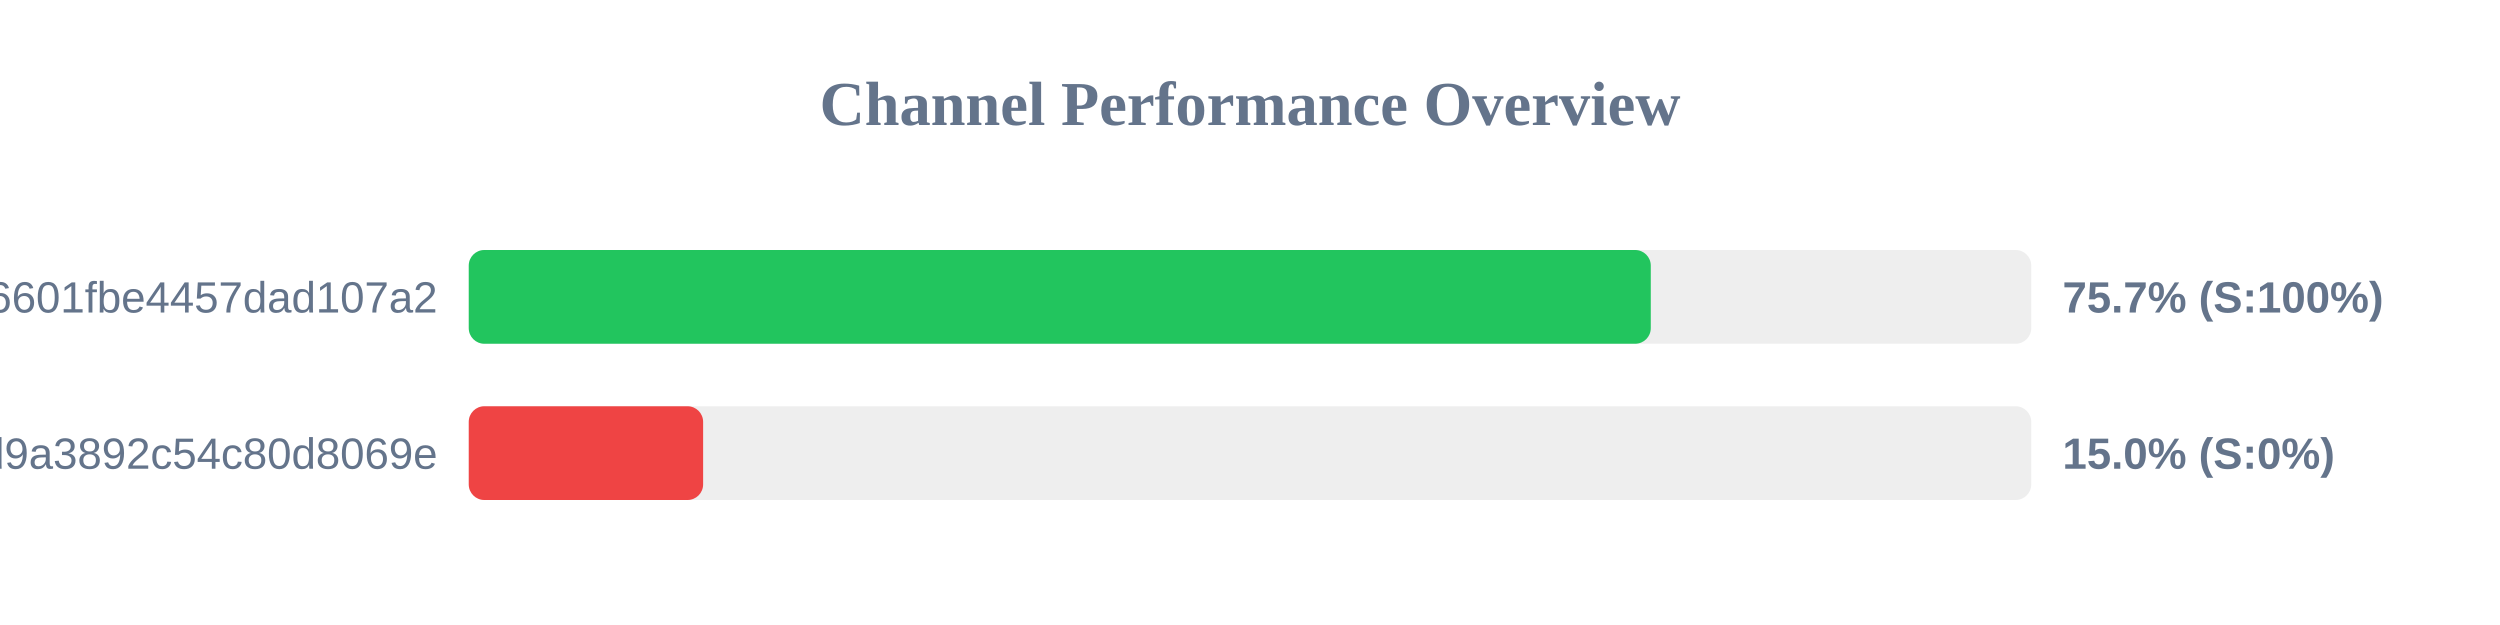
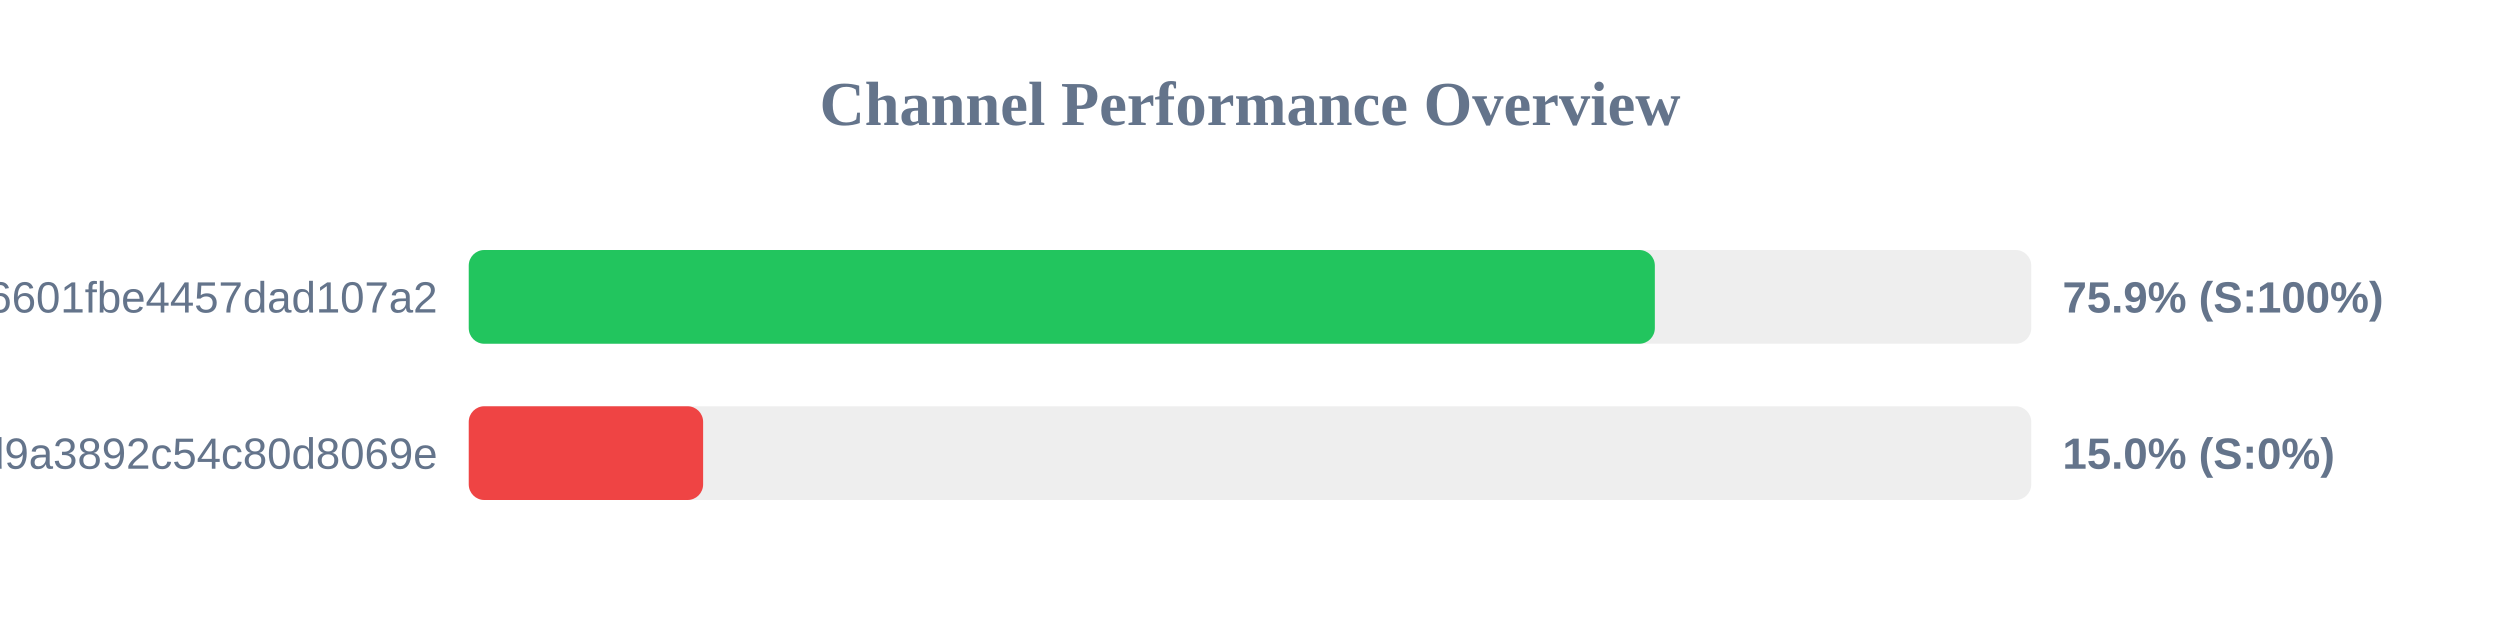
<svg xmlns="http://www.w3.org/2000/svg" width="800" height="200" version="1.1">
  <style>
        .row { font: 14px Arial; fill: #64748b; }
        .score { font: bold 14px Arial; fill: #64748b; }
    </style>
  <text x="400" y="40" text-anchor="middle" font-size="20px" font-weight="bold" fill="#64748b">Channel Performance Overview</text>
  <rect x="150" y="80" width="500" height="30" fill="#eee" rx="5" />
-   <rect x="150" y="80" width="378.25" height="30" fill="#22c55e" rx="5" />
+   <rect x="150" y="80" width="379.55" height="30" fill="#22c55e" rx="5" />
  <text x="140" y="100" text-anchor="end" class="row">6ca22ad3b96aa6601fbe4457dad107a2</text>
-   <text x="660" y="100" text-anchor="start" class="score">75.7% (S:100%)</text>
+   <text x="660" y="100" text-anchor="start" class="score">75.9% (S:100%)</text>
  <rect x="150" y="130" width="500" height="30" fill="#eee" rx="5" />
  <rect x="150" y="130" width="75.0" height="30" fill="#ef4444" rx="5" />
  <text x="140" y="150" text-anchor="end" class="row">f7424eb5e96b8d9a3892c54c80d8069e</text>
  <text x="660" y="150" text-anchor="start" class="score">15.0% (S:0%)</text>
</svg>
